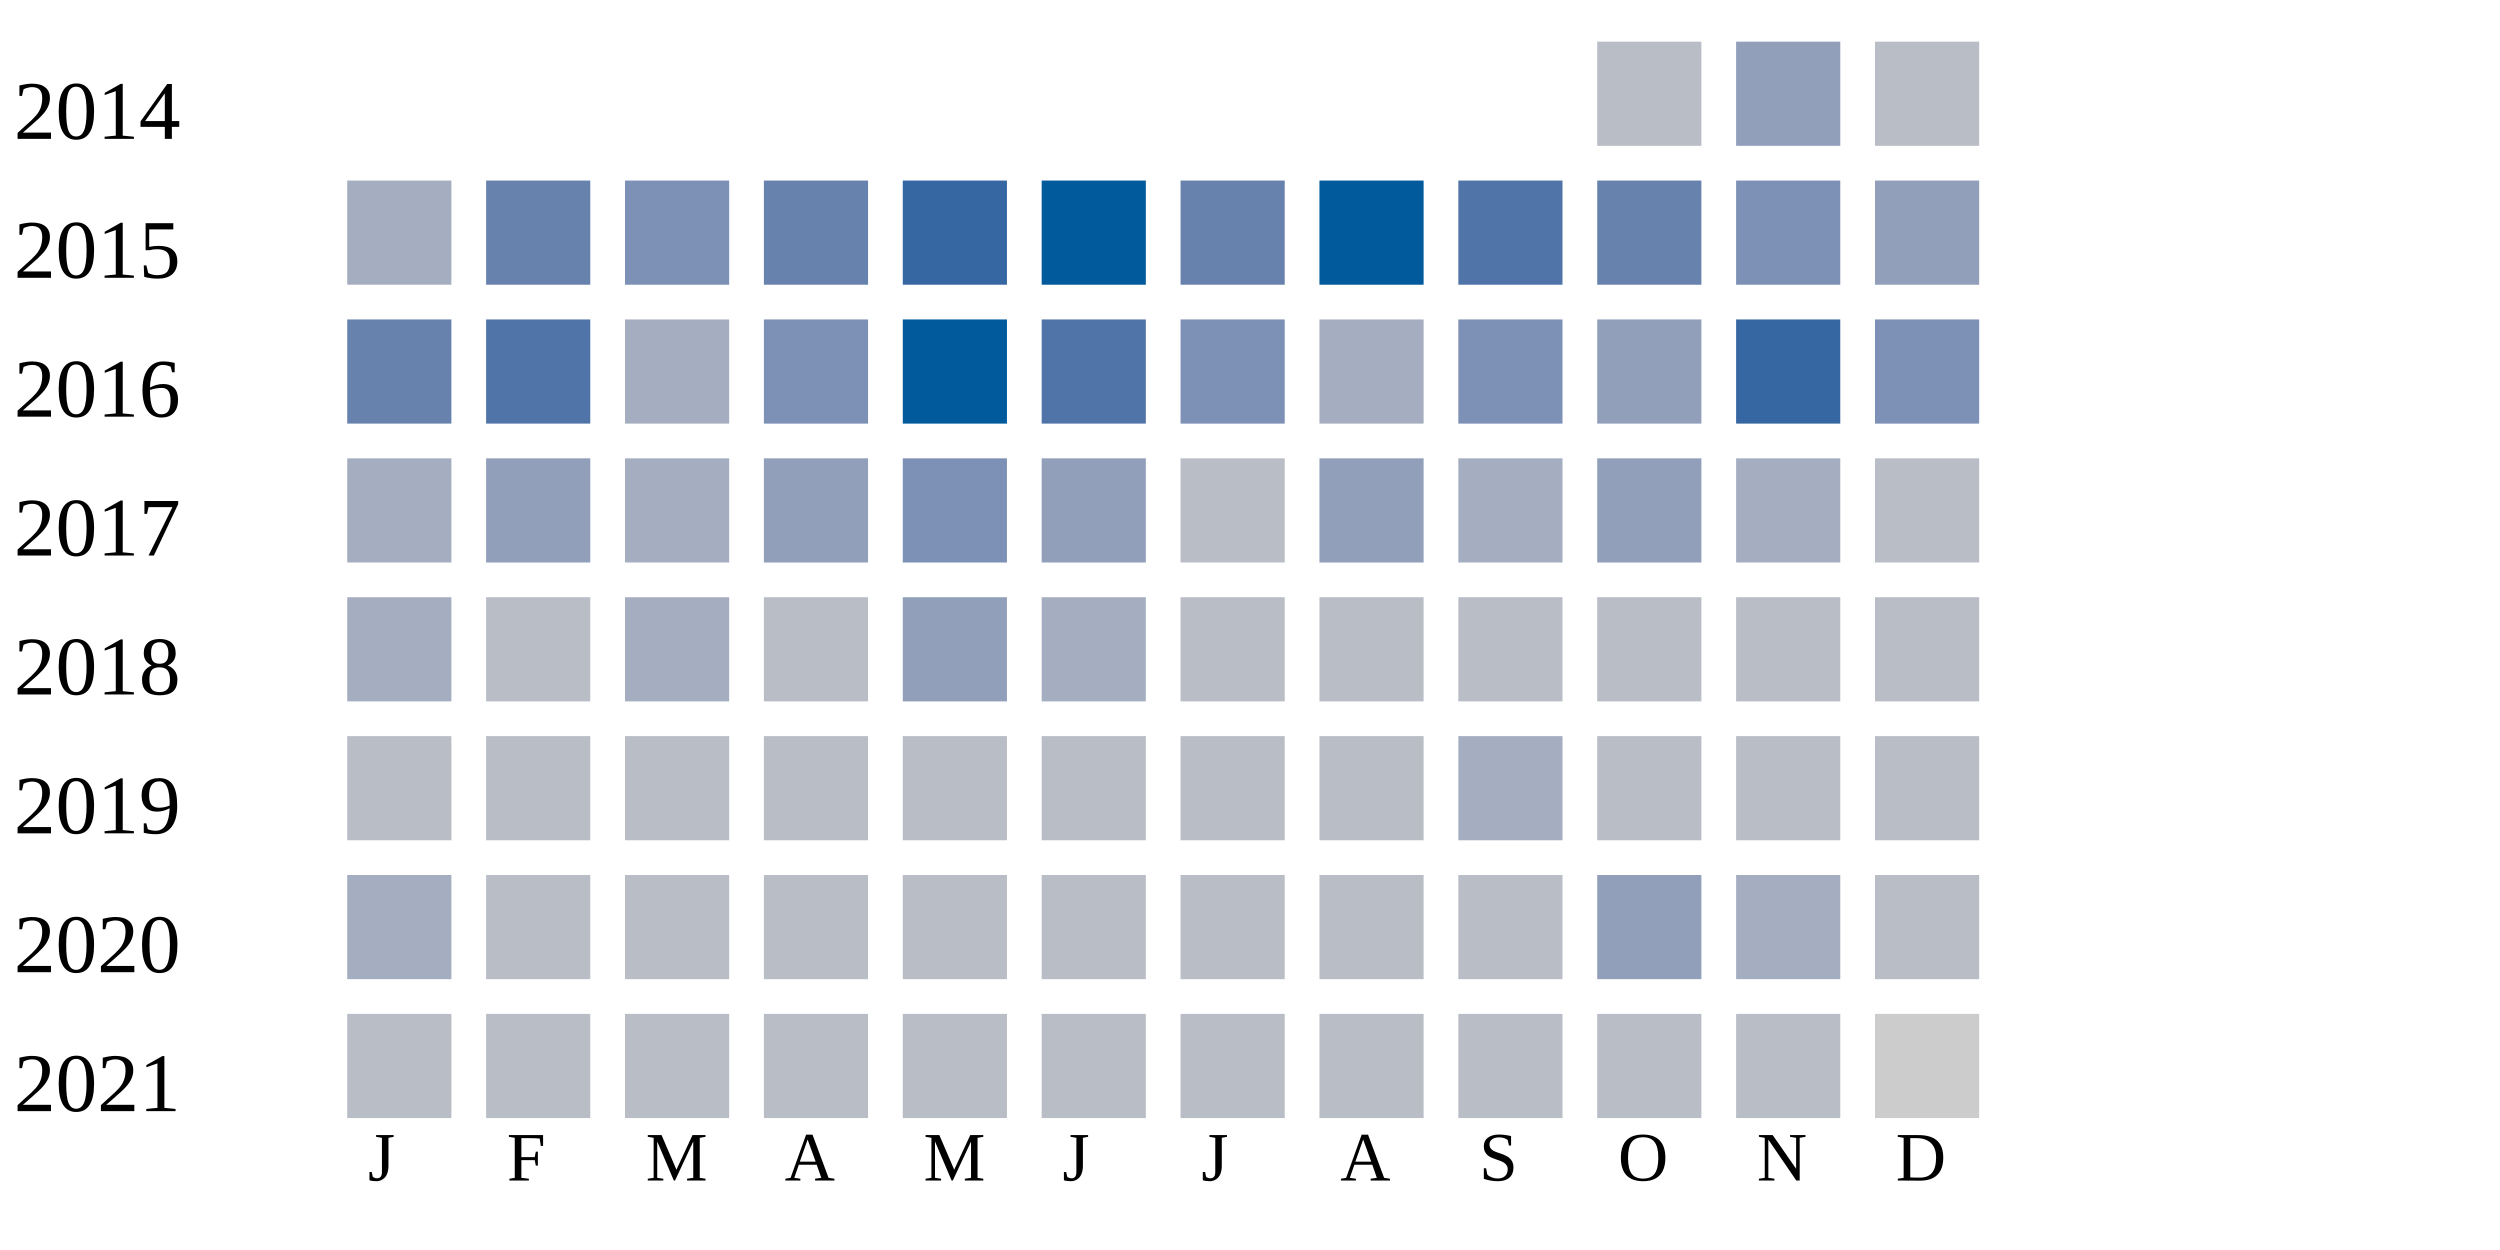
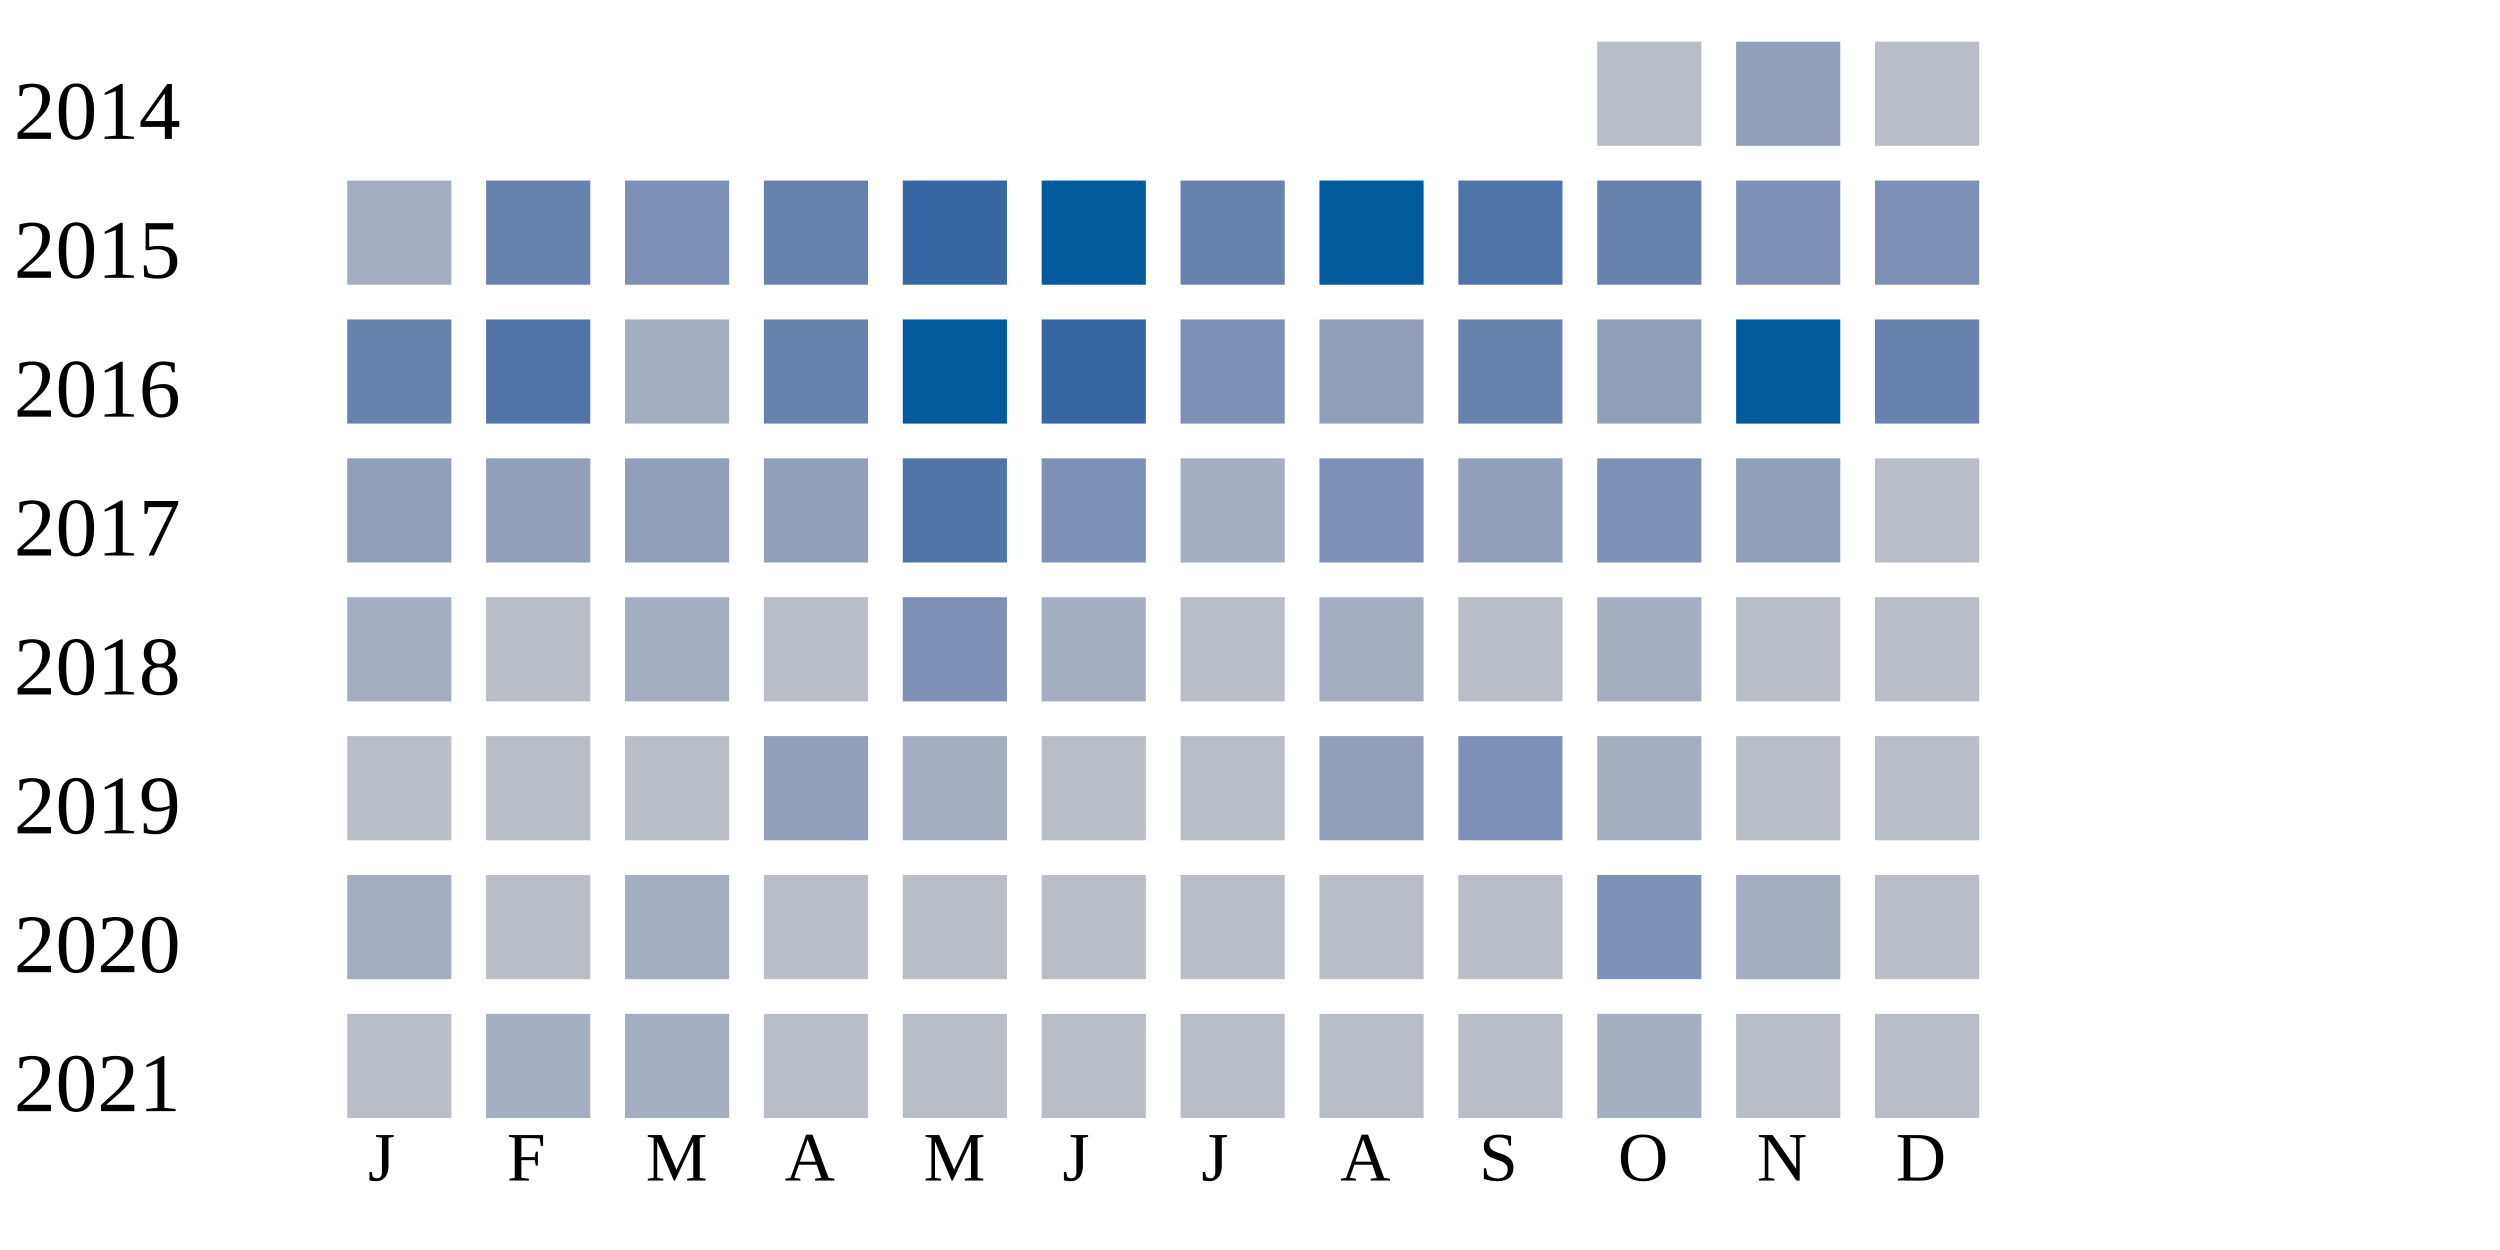
<svg xmlns="http://www.w3.org/2000/svg" width="360" height="180">
  <g transform="translate(0 0)">
    <text x="2" y="20">2014</text>
    <rect x="230" y="6" width="15" height="15" fill="#b9bdc6" />
    <rect x="250" y="6" width="15" height="15" fill="#919fba" />
    <rect x="270" y="6" width="15" height="15" fill="#b9bdc6" />
  </g>
  <g transform="translate(0 20)">
    <text x="2" y="20">2015</text>
    <rect x="50" y="6" width="15" height="15" fill="#a5aec0" />
    <rect x="70" y="6" width="15" height="15" fill="#6882ae" />
    <rect x="90" y="6" width="15" height="15" fill="#7d90b5" />
    <rect x="110" y="6" width="15" height="15" fill="#6882ae" />
    <rect x="130" y="6" width="15" height="15" fill="#3667a2" />
    <rect x="150" y="6" width="15" height="15" fill="#005a9c" />
    <rect x="170" y="6" width="15" height="15" fill="#6882ae" />
    <rect x="190" y="6" width="15" height="15" fill="#005a9c" />
    <rect x="210" y="6" width="15" height="15" fill="#5174a8" />
    <rect x="230" y="6" width="15" height="15" fill="#6882ae" />
    <rect x="250" y="6" width="15" height="15" fill="#7d90b5" />
-     <rect x="270" y="6" width="15" height="15" fill="#919fba" />
+     <rect x="270" y="6" width="15" height="15" fill="#7d90b5" />
  </g>
  <g transform="translate(0 40)">
    <text x="2" y="20">2016</text>
    <rect x="50" y="6" width="15" height="15" fill="#6882ae" />
    <rect x="70" y="6" width="15" height="15" fill="#5174a8" />
    <rect x="90" y="6" width="15" height="15" fill="#a5aec0" />
-     <rect x="110" y="6" width="15" height="15" fill="#7d90b5" />
+     <rect x="110" y="6" width="15" height="15" fill="#6882ae" />
    <rect x="130" y="6" width="15" height="15" fill="#005a9c" />
-     <rect x="150" y="6" width="15" height="15" fill="#5174a8" />
+     <rect x="150" y="6" width="15" height="15" fill="#3667a2" />
    <rect x="170" y="6" width="15" height="15" fill="#7d90b5" />
-     <rect x="190" y="6" width="15" height="15" fill="#a5aec0" />
-     <rect x="210" y="6" width="15" height="15" fill="#7d90b5" />
+     <rect x="190" y="6" width="15" height="15" fill="#919fba" />
+     <rect x="210" y="6" width="15" height="15" fill="#6882ae" />
    <rect x="230" y="6" width="15" height="15" fill="#919fba" />
-     <rect x="250" y="6" width="15" height="15" fill="#3667a2" />
-     <rect x="270" y="6" width="15" height="15" fill="#7d90b5" />
+     <rect x="250" y="6" width="15" height="15" fill="#005a9c" />
+     <rect x="270" y="6" width="15" height="15" fill="#6882ae" />
  </g>
  <g transform="translate(0 60)">
    <text x="2" y="20">2017</text>
-     <rect x="50" y="6" width="15" height="15" fill="#a5aec0" />
+     <rect x="50" y="6" width="15" height="15" fill="#919fba" />
    <rect x="70" y="6" width="15" height="15" fill="#919fba" />
-     <rect x="90" y="6" width="15" height="15" fill="#a5aec0" />
+     <rect x="90" y="6" width="15" height="15" fill="#919fba" />
    <rect x="110" y="6" width="15" height="15" fill="#919fba" />
-     <rect x="130" y="6" width="15" height="15" fill="#7d90b5" />
-     <rect x="150" y="6" width="15" height="15" fill="#919fba" />
-     <rect x="170" y="6" width="15" height="15" fill="#b9bdc6" />
-     <rect x="190" y="6" width="15" height="15" fill="#919fba" />
-     <rect x="210" y="6" width="15" height="15" fill="#a5aec0" />
-     <rect x="230" y="6" width="15" height="15" fill="#919fba" />
-     <rect x="250" y="6" width="15" height="15" fill="#a5aec0" />
+     <rect x="130" y="6" width="15" height="15" fill="#5174a8" />
+     <rect x="150" y="6" width="15" height="15" fill="#7d90b5" />
+     <rect x="170" y="6" width="15" height="15" fill="#a5aec0" />
+     <rect x="190" y="6" width="15" height="15" fill="#7d90b5" />
+     <rect x="210" y="6" width="15" height="15" fill="#919fba" />
+     <rect x="230" y="6" width="15" height="15" fill="#7d90b5" />
+     <rect x="250" y="6" width="15" height="15" fill="#919fba" />
    <rect x="270" y="6" width="15" height="15" fill="#b9bdc6" />
  </g>
  <g transform="translate(0 80)">
    <text x="2" y="20">2018</text>
    <rect x="50" y="6" width="15" height="15" fill="#a5aec0" />
    <rect x="70" y="6" width="15" height="15" fill="#b9bdc6" />
    <rect x="90" y="6" width="15" height="15" fill="#a5aec0" />
    <rect x="110" y="6" width="15" height="15" fill="#b9bdc6" />
-     <rect x="130" y="6" width="15" height="15" fill="#919fba" />
+     <rect x="130" y="6" width="15" height="15" fill="#7d90b5" />
    <rect x="150" y="6" width="15" height="15" fill="#a5aec0" />
    <rect x="170" y="6" width="15" height="15" fill="#b9bdc6" />
-     <rect x="190" y="6" width="15" height="15" fill="#b9bdc6" />
+     <rect x="190" y="6" width="15" height="15" fill="#a5aec0" />
    <rect x="210" y="6" width="15" height="15" fill="#b9bdc6" />
-     <rect x="230" y="6" width="15" height="15" fill="#b9bdc6" />
+     <rect x="230" y="6" width="15" height="15" fill="#a5aec0" />
    <rect x="250" y="6" width="15" height="15" fill="#b9bdc6" />
    <rect x="270" y="6" width="15" height="15" fill="#b9bdc6" />
  </g>
  <g transform="translate(0 100)">
    <text x="2" y="20">2019</text>
    <rect x="50" y="6" width="15" height="15" fill="#b9bdc6" />
    <rect x="70" y="6" width="15" height="15" fill="#b9bdc6" />
    <rect x="90" y="6" width="15" height="15" fill="#b9bdc6" />
-     <rect x="110" y="6" width="15" height="15" fill="#b9bdc6" />
-     <rect x="130" y="6" width="15" height="15" fill="#b9bdc6" />
+     <rect x="110" y="6" width="15" height="15" fill="#919fba" />
+     <rect x="130" y="6" width="15" height="15" fill="#a5aec0" />
    <rect x="150" y="6" width="15" height="15" fill="#b9bdc6" />
    <rect x="170" y="6" width="15" height="15" fill="#b9bdc6" />
-     <rect x="190" y="6" width="15" height="15" fill="#b9bdc6" />
-     <rect x="210" y="6" width="15" height="15" fill="#a5aec0" />
-     <rect x="230" y="6" width="15" height="15" fill="#b9bdc6" />
+     <rect x="190" y="6" width="15" height="15" fill="#919fba" />
+     <rect x="210" y="6" width="15" height="15" fill="#7d90b5" />
+     <rect x="230" y="6" width="15" height="15" fill="#a5aec0" />
    <rect x="250" y="6" width="15" height="15" fill="#b9bdc6" />
    <rect x="270" y="6" width="15" height="15" fill="#b9bdc6" />
  </g>
  <g transform="translate(0 120)">
    <text x="2" y="20">2020</text>
    <rect x="50" y="6" width="15" height="15" fill="#a5aec0" />
    <rect x="70" y="6" width="15" height="15" fill="#b9bdc6" />
-     <rect x="90" y="6" width="15" height="15" fill="#b9bdc6" />
+     <rect x="90" y="6" width="15" height="15" fill="#a5aec0" />
    <rect x="110" y="6" width="15" height="15" fill="#b9bdc6" />
    <rect x="130" y="6" width="15" height="15" fill="#b9bdc6" />
    <rect x="150" y="6" width="15" height="15" fill="#b9bdc6" />
    <rect x="170" y="6" width="15" height="15" fill="#b9bdc6" />
    <rect x="190" y="6" width="15" height="15" fill="#b9bdc6" />
    <rect x="210" y="6" width="15" height="15" fill="#b9bdc6" />
-     <rect x="230" y="6" width="15" height="15" fill="#919fba" />
+     <rect x="230" y="6" width="15" height="15" fill="#7d90b5" />
    <rect x="250" y="6" width="15" height="15" fill="#a5aec0" />
    <rect x="270" y="6" width="15" height="15" fill="#b9bdc6" />
  </g>
  <g transform="translate(0 140)">
    <text x="2" y="20">2021</text>
    <rect x="50" y="6" width="15" height="15" fill="#b9bdc6" />
-     <rect x="70" y="6" width="15" height="15" fill="#b9bdc6" />
-     <rect x="90" y="6" width="15" height="15" fill="#b9bdc6" />
+     <rect x="70" y="6" width="15" height="15" fill="#a5aec0" />
+     <rect x="90" y="6" width="15" height="15" fill="#a5aec0" />
    <rect x="110" y="6" width="15" height="15" fill="#b9bdc6" />
    <rect x="130" y="6" width="15" height="15" fill="#b9bdc6" />
    <rect x="150" y="6" width="15" height="15" fill="#b9bdc6" />
    <rect x="170" y="6" width="15" height="15" fill="#b9bdc6" />
    <rect x="190" y="6" width="15" height="15" fill="#b9bdc6" />
    <rect x="210" y="6" width="15" height="15" fill="#b9bdc6" />
-     <rect x="230" y="6" width="15" height="15" fill="#b9bdc6" />
+     <rect x="230" y="6" width="15" height="15" fill="#a5aec0" />
    <rect x="250" y="6" width="15" height="15" fill="#b9bdc6" />
-     <rect x="270" y="6" width="15" height="15" fill="#cccccc" />
+     <rect x="270" y="6" width="15" height="15" fill="#b9bdc6" />
  </g>
  <text style="font-size: 10px; text-align: center" x="53" y="170">J</text>
  <text style="font-size: 10px; text-align: center" x="73" y="170">F</text>
  <text style="font-size: 10px; text-align: center" x="93" y="170">M</text>
  <text style="font-size: 10px; text-align: center" x="113" y="170">A</text>
  <text style="font-size: 10px; text-align: center" x="133" y="170">M</text>
  <text style="font-size: 10px; text-align: center" x="153" y="170">J</text>
  <text style="font-size: 10px; text-align: center" x="173" y="170">J</text>
  <text style="font-size: 10px; text-align: center" x="193" y="170">A</text>
  <text style="font-size: 10px; text-align: center" x="213" y="170">S</text>
  <text style="font-size: 10px; text-align: center" x="233" y="170">O</text>
  <text style="font-size: 10px; text-align: center" x="253" y="170">N</text>
  <text style="font-size: 10px; text-align: center" x="273" y="170">D</text>
  <text style="font-size: 10px;" x="155" y="189">Less</text>
  <rect fill="#b9bdc6" width="10" height="10" x="180" y="180" />
  <rect fill="#919fba" width="10" height="10" x="195" y="180" />
  <rect fill="#6882ae" width="10" height="10" x="210" y="180" />
  <rect fill="#005a9c" width="10" height="10" x="225" y="180" />
  <text x="240" y="189" style="font-size: 10px;">More</text>
</svg>
